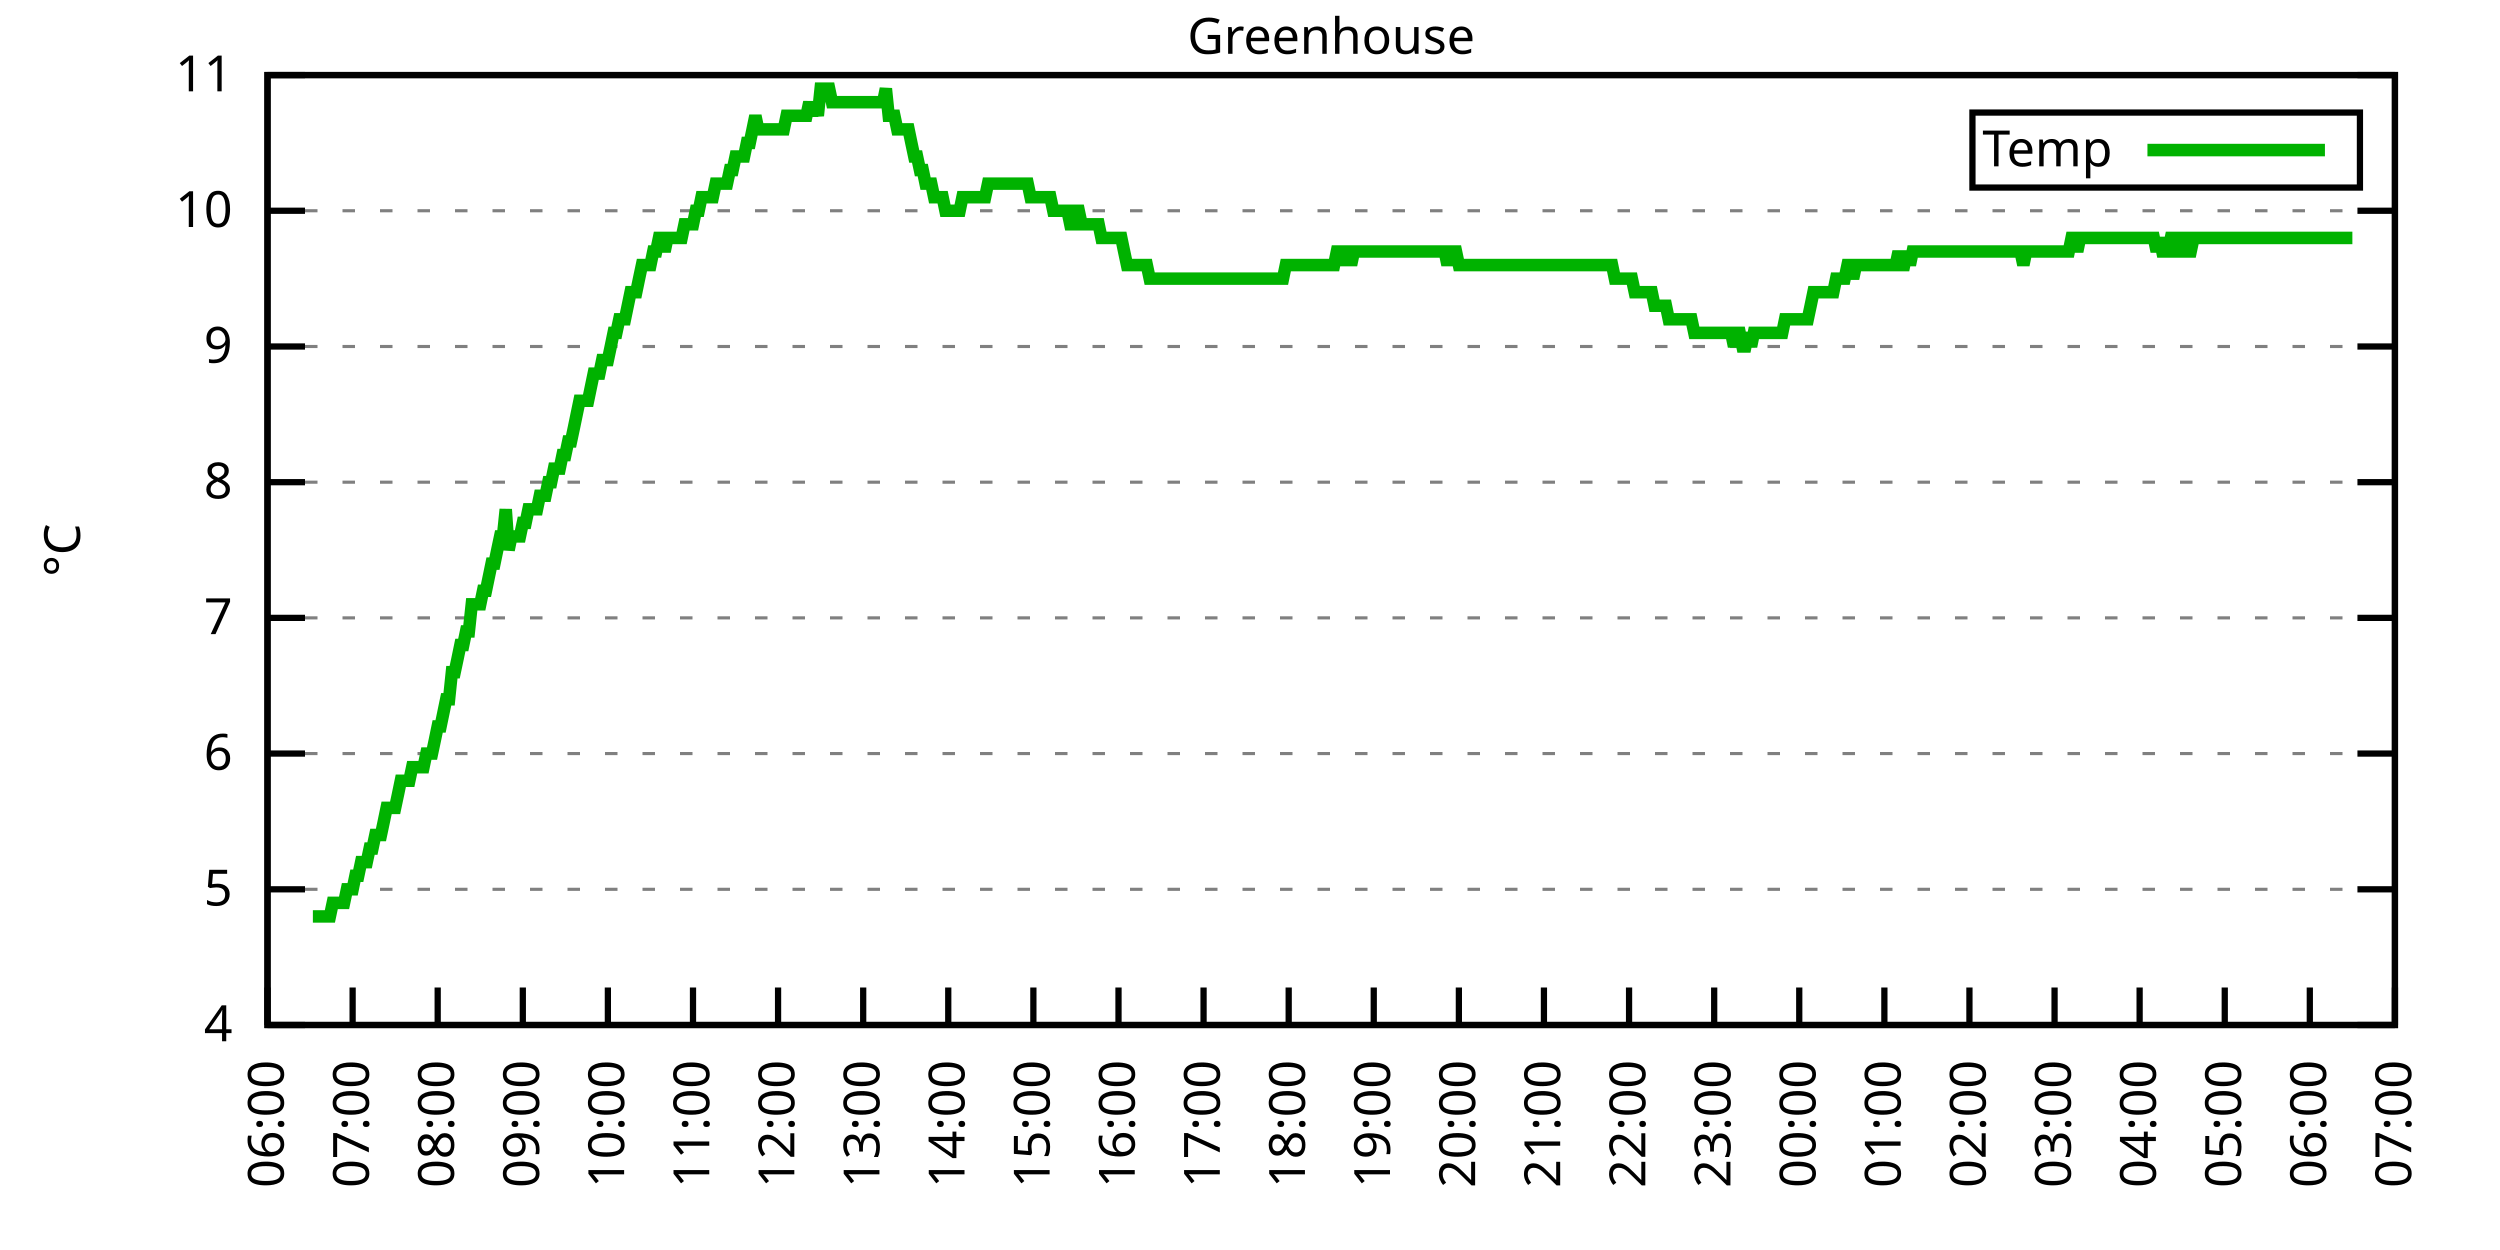
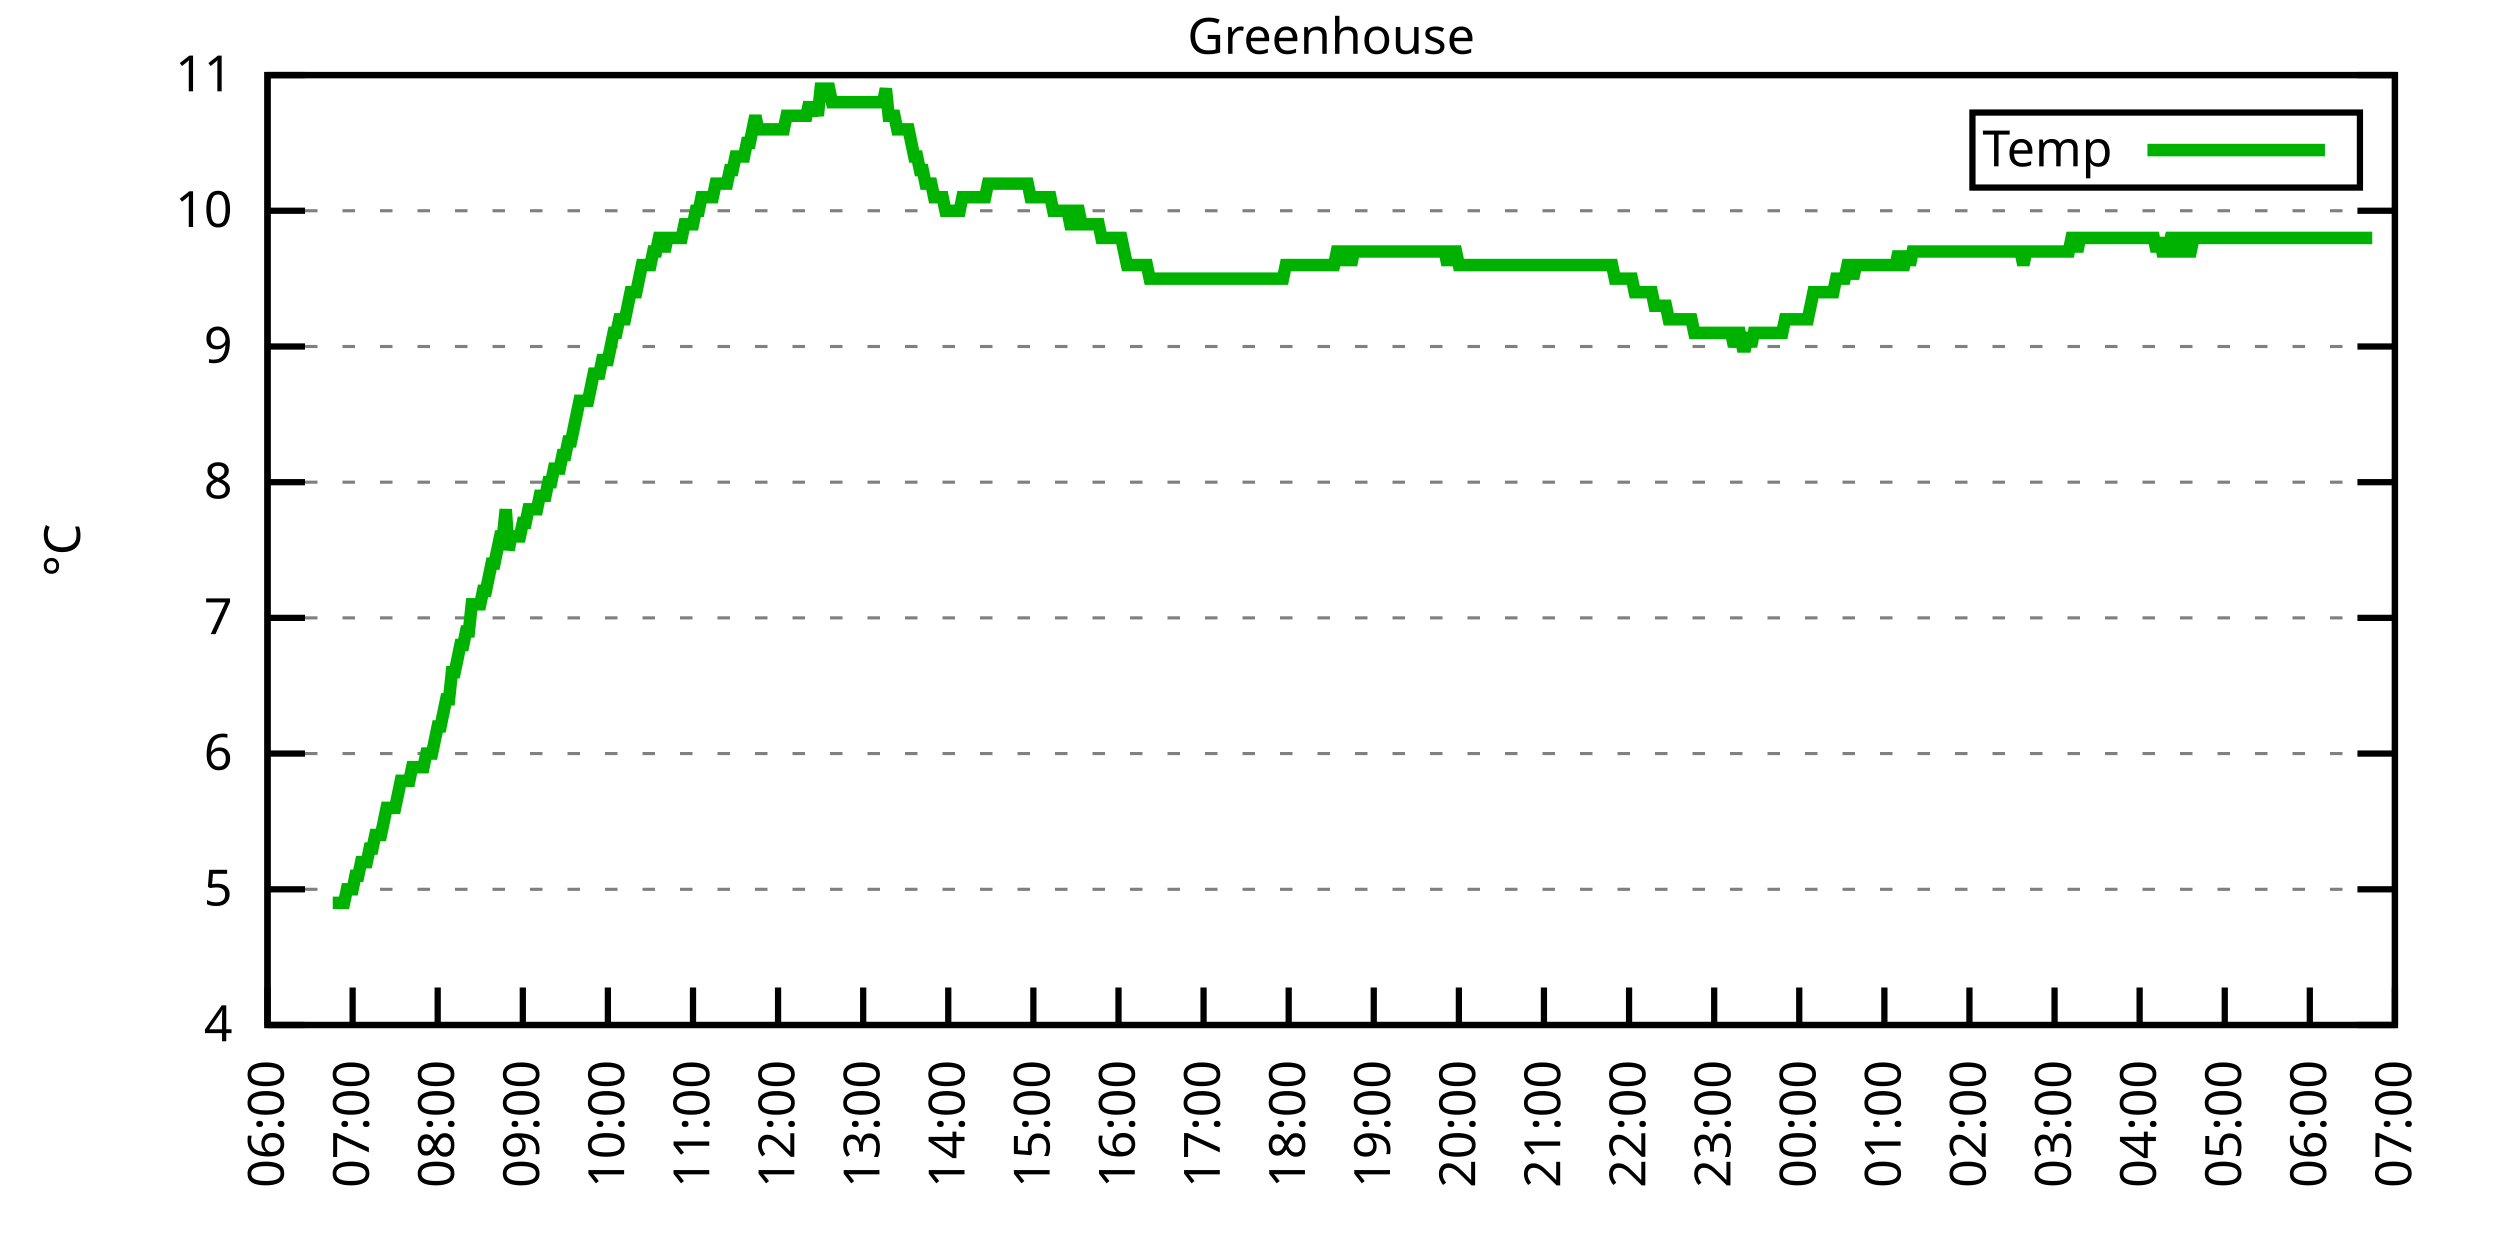
<svg xmlns="http://www.w3.org/2000/svg" xmlns:xlink="http://www.w3.org/1999/xlink" width="400" height="200" viewBox="0 0 400 200">
  <g id="gnuplot_canvas">
    <rect x="0" y="0" width="400" height="200" fill="none" />
    <defs>
      <circle id="gpDot" r="0.5" stroke-width="0.5" stroke="currentColor" />
      <path id="gpPt0" stroke-width="0.333" stroke="currentColor" d="M-1,0 h2 M0,-1 v2" />
      <path id="gpPt1" stroke-width="0.333" stroke="currentColor" d="M-1,-1 L1,1 M1,-1 L-1,1" />
      <path id="gpPt2" stroke-width="0.333" stroke="currentColor" d="M-1,0 L1,0 M0,-1 L0,1 M-1,-1 L1,1 M-1,1 L1,-1" />
      <rect id="gpPt3" stroke-width="0.333" stroke="currentColor" x="-1" y="-1" width="2" height="2" />
      <rect id="gpPt4" stroke-width="0.333" stroke="currentColor" fill="currentColor" x="-1" y="-1" width="2" height="2" />
      <circle id="gpPt5" stroke-width="0.333" stroke="currentColor" cx="0" cy="0" r="1" />
      <use xlink:href="#gpPt5" id="gpPt6" fill="currentColor" stroke="none" />
      <path id="gpPt7" stroke-width="0.333" stroke="currentColor" d="M0,-1.33 L-1.33,0.67 L1.33,0.67 z" />
      <use xlink:href="#gpPt7" id="gpPt8" fill="currentColor" stroke="none" />
      <use xlink:href="#gpPt7" id="gpPt9" stroke="currentColor" transform="rotate(180)" />
      <use xlink:href="#gpPt9" id="gpPt10" fill="currentColor" stroke="none" />
      <use xlink:href="#gpPt3" id="gpPt11" stroke="currentColor" transform="rotate(45)" />
      <use xlink:href="#gpPt11" id="gpPt12" fill="currentColor" stroke="none" />
      <path id="gpPt13" stroke-width="0.333" stroke="currentColor" d="M0,1.330 L1.265,0.411 L0.782,-1.067 L-0.782,-1.076 L-1.265,0.411 z" />
      <use xlink:href="#gpPt13" id="gpPt14" fill="currentColor" stroke="none" />
      <filter id="textbox" filterUnits="objectBoundingBox" x="0" y="0" height="1" width="1">
        <feFlood flood-color="white" flood-opacity="1" result="bgnd" />
        <feComposite in="SourceGraphic" in2="bgnd" operator="atop" />
      </filter>
      <filter id="greybox" filterUnits="objectBoundingBox" x="0" y="0" height="1" width="1">
        <feFlood flood-color="lightgrey" flood-opacity="1" result="grey" />
        <feComposite in="SourceGraphic" in2="grey" operator="atop" />
      </filter>
    </defs>
    <g fill="none" color="white" stroke="currentColor" stroke-width="1.00" stroke-linecap="butt" stroke-linejoin="miter">
</g>
    <g fill="none" color="black" stroke="currentColor" stroke-width="1.00" stroke-linecap="butt" stroke-linejoin="miter">
      <g stroke="none" shape-rendering="crispEdges">
        <polygon fill="rgb(255, 255, 255)" points="42.80,164.00 383.18,164.00 383.18,12.02 42.80,12.02 " />
      </g>
    </g>
    <g fill="none" color="black" stroke="currentColor" stroke-width="1.00" stroke-linecap="butt" stroke-linejoin="miter">
</g>
    <g fill="none" color="black" stroke="black" stroke-width="0.50" stroke-linecap="butt" stroke-linejoin="miter">
</g>
    <g fill="none" color="gray" stroke="currentColor" stroke-width="0.50" stroke-linecap="butt" stroke-linejoin="miter">
      <path stroke="gray" stroke-dasharray="2,4" class="gridline" d="M42.80,164.00 L383.19,164.00  " />
    </g>
    <g fill="none" color="gray" stroke="gray" stroke-width="1.00" stroke-linecap="butt" stroke-linejoin="miter">
</g>
    <g fill="none" color="black" stroke="currentColor" stroke-width="1.00" stroke-linecap="butt" stroke-linejoin="miter">
      <path stroke="black" d="M42.80,164.00 L48.80,164.00 M383.19,164.00 L377.19,164.00  " />
      <g transform="translate(37.20,166.60)" stroke="none" fill="black" font-family="Sans" font-size="8.00" text-anchor="end">
        <text>
          <tspan font-family="Sans"> 4</tspan>
        </text>
      </g>
    </g>
    <g fill="none" color="black" stroke="currentColor" stroke-width="1.00" stroke-linecap="butt" stroke-linejoin="miter">
</g>
    <g fill="none" color="black" stroke="black" stroke-width="0.50" stroke-linecap="butt" stroke-linejoin="miter">
</g>
    <g fill="none" color="gray" stroke="currentColor" stroke-width="0.50" stroke-linecap="butt" stroke-linejoin="miter">
      <path stroke="gray" stroke-dasharray="2,4" class="gridline" d="M42.80,142.29 L383.19,142.29  " />
    </g>
    <g fill="none" color="gray" stroke="gray" stroke-width="1.00" stroke-linecap="butt" stroke-linejoin="miter">
</g>
    <g fill="none" color="black" stroke="currentColor" stroke-width="1.00" stroke-linecap="butt" stroke-linejoin="miter">
      <path stroke="black" d="M42.80,142.29 L48.80,142.29 M383.19,142.29 L377.19,142.29  " />
      <g transform="translate(37.20,144.89)" stroke="none" fill="black" font-family="Sans" font-size="8.00" text-anchor="end">
        <text>
          <tspan font-family="Sans"> 5</tspan>
        </text>
      </g>
    </g>
    <g fill="none" color="black" stroke="currentColor" stroke-width="1.00" stroke-linecap="butt" stroke-linejoin="miter">
</g>
    <g fill="none" color="black" stroke="black" stroke-width="0.50" stroke-linecap="butt" stroke-linejoin="miter">
</g>
    <g fill="none" color="gray" stroke="currentColor" stroke-width="0.50" stroke-linecap="butt" stroke-linejoin="miter">
      <path stroke="gray" stroke-dasharray="2,4" class="gridline" d="M42.80,120.57 L383.19,120.57  " />
    </g>
    <g fill="none" color="gray" stroke="gray" stroke-width="1.00" stroke-linecap="butt" stroke-linejoin="miter">
</g>
    <g fill="none" color="black" stroke="currentColor" stroke-width="1.00" stroke-linecap="butt" stroke-linejoin="miter">
      <path stroke="black" d="M42.80,120.57 L48.80,120.57 M383.19,120.57 L377.19,120.57  " />
      <g transform="translate(37.20,123.17)" stroke="none" fill="black" font-family="Sans" font-size="8.00" text-anchor="end">
        <text>
          <tspan font-family="Sans"> 6</tspan>
        </text>
      </g>
    </g>
    <g fill="none" color="black" stroke="currentColor" stroke-width="1.00" stroke-linecap="butt" stroke-linejoin="miter">
</g>
    <g fill="none" color="black" stroke="black" stroke-width="0.50" stroke-linecap="butt" stroke-linejoin="miter">
</g>
    <g fill="none" color="gray" stroke="currentColor" stroke-width="0.50" stroke-linecap="butt" stroke-linejoin="miter">
      <path stroke="gray" stroke-dasharray="2,4" class="gridline" d="M42.80,98.86 L383.19,98.86  " />
    </g>
    <g fill="none" color="gray" stroke="gray" stroke-width="1.00" stroke-linecap="butt" stroke-linejoin="miter">
</g>
    <g fill="none" color="black" stroke="currentColor" stroke-width="1.00" stroke-linecap="butt" stroke-linejoin="miter">
      <path stroke="black" d="M42.80,98.86 L48.80,98.86 M383.19,98.86 L377.19,98.86  " />
      <g transform="translate(37.20,101.46)" stroke="none" fill="black" font-family="Sans" font-size="8.00" text-anchor="end">
        <text>
          <tspan font-family="Sans"> 7</tspan>
        </text>
      </g>
    </g>
    <g fill="none" color="black" stroke="currentColor" stroke-width="1.00" stroke-linecap="butt" stroke-linejoin="miter">
</g>
    <g fill="none" color="black" stroke="black" stroke-width="0.50" stroke-linecap="butt" stroke-linejoin="miter">
</g>
    <g fill="none" color="gray" stroke="currentColor" stroke-width="0.50" stroke-linecap="butt" stroke-linejoin="miter">
      <path stroke="gray" stroke-dasharray="2,4" class="gridline" d="M42.80,77.15 L383.19,77.15  " />
    </g>
    <g fill="none" color="gray" stroke="gray" stroke-width="1.00" stroke-linecap="butt" stroke-linejoin="miter">
</g>
    <g fill="none" color="black" stroke="currentColor" stroke-width="1.00" stroke-linecap="butt" stroke-linejoin="miter">
      <path stroke="black" d="M42.80,77.15 L48.80,77.15 M383.19,77.15 L377.19,77.15  " />
      <g transform="translate(37.20,79.75)" stroke="none" fill="black" font-family="Sans" font-size="8.00" text-anchor="end">
        <text>
          <tspan font-family="Sans"> 8</tspan>
        </text>
      </g>
    </g>
    <g fill="none" color="black" stroke="currentColor" stroke-width="1.00" stroke-linecap="butt" stroke-linejoin="miter">
</g>
    <g fill="none" color="black" stroke="black" stroke-width="0.50" stroke-linecap="butt" stroke-linejoin="miter">
</g>
    <g fill="none" color="gray" stroke="currentColor" stroke-width="0.50" stroke-linecap="butt" stroke-linejoin="miter">
      <path stroke="gray" stroke-dasharray="2,4" class="gridline" d="M42.80,55.44 L383.19,55.44  " />
    </g>
    <g fill="none" color="gray" stroke="gray" stroke-width="1.00" stroke-linecap="butt" stroke-linejoin="miter">
</g>
    <g fill="none" color="black" stroke="currentColor" stroke-width="1.00" stroke-linecap="butt" stroke-linejoin="miter">
      <path stroke="black" d="M42.80,55.44 L48.80,55.44 M383.19,55.44 L377.19,55.44  " />
      <g transform="translate(37.20,58.04)" stroke="none" fill="black" font-family="Sans" font-size="8.00" text-anchor="end">
        <text>
          <tspan font-family="Sans"> 9</tspan>
        </text>
      </g>
    </g>
    <g fill="none" color="black" stroke="currentColor" stroke-width="1.00" stroke-linecap="butt" stroke-linejoin="miter">
</g>
    <g fill="none" color="black" stroke="black" stroke-width="0.50" stroke-linecap="butt" stroke-linejoin="miter">
</g>
    <g fill="none" color="gray" stroke="currentColor" stroke-width="0.50" stroke-linecap="butt" stroke-linejoin="miter">
      <path stroke="gray" stroke-dasharray="2,4" class="gridline" d="M42.80,33.72 L383.19,33.72  " />
    </g>
    <g fill="none" color="gray" stroke="gray" stroke-width="1.00" stroke-linecap="butt" stroke-linejoin="miter">
</g>
    <g fill="none" color="black" stroke="currentColor" stroke-width="1.00" stroke-linecap="butt" stroke-linejoin="miter">
      <path stroke="black" d="M42.80,33.72 L48.80,33.72 M383.19,33.72 L377.19,33.72  " />
      <g transform="translate(37.20,36.32)" stroke="none" fill="black" font-family="Sans" font-size="8.00" text-anchor="end">
        <text>
          <tspan font-family="Sans"> 10</tspan>
        </text>
      </g>
    </g>
    <g fill="none" color="black" stroke="currentColor" stroke-width="1.00" stroke-linecap="butt" stroke-linejoin="miter">
</g>
    <g fill="none" color="black" stroke="black" stroke-width="0.50" stroke-linecap="butt" stroke-linejoin="miter">
</g>
    <g fill="none" color="gray" stroke="currentColor" stroke-width="0.50" stroke-linecap="butt" stroke-linejoin="miter">
      <path stroke="gray" stroke-dasharray="2,4" class="gridline" d="M42.80,12.01 L383.19,12.01  " />
    </g>
    <g fill="none" color="gray" stroke="gray" stroke-width="1.00" stroke-linecap="butt" stroke-linejoin="miter">
</g>
    <g fill="none" color="black" stroke="currentColor" stroke-width="1.00" stroke-linecap="butt" stroke-linejoin="miter">
      <path stroke="black" d="M42.80,12.01 L48.80,12.01 M383.19,12.01 L377.19,12.01  " />
      <g transform="translate(37.20,14.61)" stroke="none" fill="black" font-family="Sans" font-size="8.00" text-anchor="end">
        <text>
          <tspan font-family="Sans"> 11</tspan>
        </text>
      </g>
    </g>
    <g fill="none" color="black" stroke="currentColor" stroke-width="1.00" stroke-linecap="butt" stroke-linejoin="miter">
      <path stroke="black" d="M42.80,164.00 L42.80,158.00  " />
      <g transform="translate(45.40,169.60) rotate(270.00)" stroke="none" fill="black" font-family="Sans" font-size="8.00" text-anchor="end">
        <text>
          <tspan font-family="Sans">06:00</tspan>
        </text>
      </g>
    </g>
    <g fill="none" color="black" stroke="currentColor" stroke-width="1.00" stroke-linecap="butt" stroke-linejoin="miter">
      <path stroke="black" d="M56.42,164.00 L56.42,158.00  " />
      <g transform="translate(59.02,169.60) rotate(270.00)" stroke="none" fill="black" font-family="Sans" font-size="8.00" text-anchor="end">
        <text>
          <tspan font-family="Sans">07:00</tspan>
        </text>
      </g>
    </g>
    <g fill="none" color="black" stroke="currentColor" stroke-width="1.00" stroke-linecap="butt" stroke-linejoin="miter">
      <path stroke="black" d="M70.03,164.00 L70.03,158.00  " />
      <g transform="translate(72.63,169.60) rotate(270.00)" stroke="none" fill="black" font-family="Sans" font-size="8.00" text-anchor="end">
        <text>
          <tspan font-family="Sans">08:00</tspan>
        </text>
      </g>
    </g>
    <g fill="none" color="black" stroke="currentColor" stroke-width="1.00" stroke-linecap="butt" stroke-linejoin="miter">
      <path stroke="black" d="M83.65,164.00 L83.65,158.00  " />
      <g transform="translate(86.25,169.60) rotate(270.00)" stroke="none" fill="black" font-family="Sans" font-size="8.00" text-anchor="end">
        <text>
          <tspan font-family="Sans">09:00</tspan>
        </text>
      </g>
    </g>
    <g fill="none" color="black" stroke="currentColor" stroke-width="1.00" stroke-linecap="butt" stroke-linejoin="miter">
      <path stroke="black" d="M97.26,164.00 L97.26,158.00  " />
      <g transform="translate(99.86,169.60) rotate(270.00)" stroke="none" fill="black" font-family="Sans" font-size="8.00" text-anchor="end">
        <text>
          <tspan font-family="Sans">10:00</tspan>
        </text>
      </g>
    </g>
    <g fill="none" color="black" stroke="currentColor" stroke-width="1.00" stroke-linecap="butt" stroke-linejoin="miter">
      <path stroke="black" d="M110.88,164.00 L110.88,158.00  " />
      <g transform="translate(113.48,169.60) rotate(270.00)" stroke="none" fill="black" font-family="Sans" font-size="8.00" text-anchor="end">
        <text>
          <tspan font-family="Sans">11:00</tspan>
        </text>
      </g>
    </g>
    <g fill="none" color="black" stroke="currentColor" stroke-width="1.00" stroke-linecap="butt" stroke-linejoin="miter">
      <path stroke="black" d="M124.49,164.00 L124.49,158.00  " />
      <g transform="translate(127.09,169.60) rotate(270.00)" stroke="none" fill="black" font-family="Sans" font-size="8.00" text-anchor="end">
        <text>
          <tspan font-family="Sans">12:00</tspan>
        </text>
      </g>
    </g>
    <g fill="none" color="black" stroke="currentColor" stroke-width="1.00" stroke-linecap="butt" stroke-linejoin="miter">
      <path stroke="black" d="M138.11,164.00 L138.11,158.00  " />
      <g transform="translate(140.71,169.60) rotate(270.00)" stroke="none" fill="black" font-family="Sans" font-size="8.00" text-anchor="end">
        <text>
          <tspan font-family="Sans">13:00</tspan>
        </text>
      </g>
    </g>
    <g fill="none" color="black" stroke="currentColor" stroke-width="1.00" stroke-linecap="butt" stroke-linejoin="miter">
      <path stroke="black" d="M151.72,164.00 L151.72,158.00  " />
      <g transform="translate(154.32,169.60) rotate(270.00)" stroke="none" fill="black" font-family="Sans" font-size="8.00" text-anchor="end">
        <text>
          <tspan font-family="Sans">14:00</tspan>
        </text>
      </g>
    </g>
    <g fill="none" color="black" stroke="currentColor" stroke-width="1.00" stroke-linecap="butt" stroke-linejoin="miter">
      <path stroke="black" d="M165.34,164.00 L165.34,158.00  " />
      <g transform="translate(167.94,169.60) rotate(270.00)" stroke="none" fill="black" font-family="Sans" font-size="8.00" text-anchor="end">
        <text>
          <tspan font-family="Sans">15:00</tspan>
        </text>
      </g>
    </g>
    <g fill="none" color="black" stroke="currentColor" stroke-width="1.00" stroke-linecap="butt" stroke-linejoin="miter">
      <path stroke="black" d="M178.96,164.00 L178.96,158.00  " />
      <g transform="translate(181.56,169.60) rotate(270.00)" stroke="none" fill="black" font-family="Sans" font-size="8.00" text-anchor="end">
        <text>
          <tspan font-family="Sans">16:00</tspan>
        </text>
      </g>
    </g>
    <g fill="none" color="black" stroke="currentColor" stroke-width="1.00" stroke-linecap="butt" stroke-linejoin="miter">
      <path stroke="black" d="M192.57,164.00 L192.57,158.00  " />
      <g transform="translate(195.17,169.60) rotate(270.00)" stroke="none" fill="black" font-family="Sans" font-size="8.00" text-anchor="end">
        <text>
          <tspan font-family="Sans">17:00</tspan>
        </text>
      </g>
    </g>
    <g fill="none" color="black" stroke="currentColor" stroke-width="1.00" stroke-linecap="butt" stroke-linejoin="miter">
      <path stroke="black" d="M206.19,164.00 L206.19,158.00  " />
      <g transform="translate(208.79,169.60) rotate(270.00)" stroke="none" fill="black" font-family="Sans" font-size="8.00" text-anchor="end">
        <text>
          <tspan font-family="Sans">18:00</tspan>
        </text>
      </g>
    </g>
    <g fill="none" color="black" stroke="currentColor" stroke-width="1.00" stroke-linecap="butt" stroke-linejoin="miter">
      <path stroke="black" d="M219.80,164.00 L219.80,158.00  " />
      <g transform="translate(222.40,169.60) rotate(270.00)" stroke="none" fill="black" font-family="Sans" font-size="8.00" text-anchor="end">
        <text>
          <tspan font-family="Sans">19:00</tspan>
        </text>
      </g>
    </g>
    <g fill="none" color="black" stroke="currentColor" stroke-width="1.00" stroke-linecap="butt" stroke-linejoin="miter">
      <path stroke="black" d="M233.42,164.00 L233.42,158.00  " />
      <g transform="translate(236.02,169.60) rotate(270.00)" stroke="none" fill="black" font-family="Sans" font-size="8.00" text-anchor="end">
        <text>
          <tspan font-family="Sans">20:00</tspan>
        </text>
      </g>
    </g>
    <g fill="none" color="black" stroke="currentColor" stroke-width="1.00" stroke-linecap="butt" stroke-linejoin="miter">
      <path stroke="black" d="M247.03,164.00 L247.03,158.00  " />
      <g transform="translate(249.63,169.60) rotate(270.00)" stroke="none" fill="black" font-family="Sans" font-size="8.00" text-anchor="end">
        <text>
          <tspan font-family="Sans">21:00</tspan>
        </text>
      </g>
    </g>
    <g fill="none" color="black" stroke="currentColor" stroke-width="1.00" stroke-linecap="butt" stroke-linejoin="miter">
      <path stroke="black" d="M260.65,164.00 L260.65,158.00  " />
      <g transform="translate(263.25,169.60) rotate(270.00)" stroke="none" fill="black" font-family="Sans" font-size="8.00" text-anchor="end">
        <text>
          <tspan font-family="Sans">22:00</tspan>
        </text>
      </g>
    </g>
    <g fill="none" color="black" stroke="currentColor" stroke-width="1.00" stroke-linecap="butt" stroke-linejoin="miter">
      <path stroke="black" d="M274.27,164.00 L274.27,158.00  " />
      <g transform="translate(276.87,169.60) rotate(270.00)" stroke="none" fill="black" font-family="Sans" font-size="8.00" text-anchor="end">
        <text>
          <tspan font-family="Sans">23:00</tspan>
        </text>
      </g>
    </g>
    <g fill="none" color="black" stroke="currentColor" stroke-width="1.00" stroke-linecap="butt" stroke-linejoin="miter">
      <path stroke="black" d="M287.88,164.00 L287.88,158.00  " />
      <g transform="translate(290.48,169.60) rotate(270.00)" stroke="none" fill="black" font-family="Sans" font-size="8.00" text-anchor="end">
        <text>
          <tspan font-family="Sans">00:00</tspan>
        </text>
      </g>
    </g>
    <g fill="none" color="black" stroke="currentColor" stroke-width="1.00" stroke-linecap="butt" stroke-linejoin="miter">
      <path stroke="black" d="M301.50,164.00 L301.50,158.00  " />
      <g transform="translate(304.10,169.60) rotate(270.00)" stroke="none" fill="black" font-family="Sans" font-size="8.00" text-anchor="end">
        <text>
          <tspan font-family="Sans">01:00</tspan>
        </text>
      </g>
    </g>
    <g fill="none" color="black" stroke="currentColor" stroke-width="1.00" stroke-linecap="butt" stroke-linejoin="miter">
      <path stroke="black" d="M315.11,164.00 L315.11,158.00  " />
      <g transform="translate(317.71,169.60) rotate(270.00)" stroke="none" fill="black" font-family="Sans" font-size="8.00" text-anchor="end">
        <text>
          <tspan font-family="Sans">02:00</tspan>
        </text>
      </g>
    </g>
    <g fill="none" color="black" stroke="currentColor" stroke-width="1.00" stroke-linecap="butt" stroke-linejoin="miter">
      <path stroke="black" d="M328.73,164.00 L328.73,158.00  " />
      <g transform="translate(331.33,169.60) rotate(270.00)" stroke="none" fill="black" font-family="Sans" font-size="8.00" text-anchor="end">
        <text>
          <tspan font-family="Sans">03:00</tspan>
        </text>
      </g>
    </g>
    <g fill="none" color="black" stroke="currentColor" stroke-width="1.00" stroke-linecap="butt" stroke-linejoin="miter">
      <path stroke="black" d="M342.34,164.00 L342.34,158.00  " />
      <g transform="translate(344.94,169.60) rotate(270.00)" stroke="none" fill="black" font-family="Sans" font-size="8.00" text-anchor="end">
        <text>
          <tspan font-family="Sans">04:00</tspan>
        </text>
      </g>
    </g>
    <g fill="none" color="black" stroke="currentColor" stroke-width="1.00" stroke-linecap="butt" stroke-linejoin="miter">
      <path stroke="black" d="M355.96,164.00 L355.96,158.00  " />
      <g transform="translate(358.56,169.60) rotate(270.00)" stroke="none" fill="black" font-family="Sans" font-size="8.00" text-anchor="end">
        <text>
          <tspan font-family="Sans">05:00</tspan>
        </text>
      </g>
    </g>
    <g fill="none" color="black" stroke="currentColor" stroke-width="1.00" stroke-linecap="butt" stroke-linejoin="miter">
      <path stroke="black" d="M369.57,164.00 L369.57,158.00  " />
      <g transform="translate(372.17,169.60) rotate(270.00)" stroke="none" fill="black" font-family="Sans" font-size="8.00" text-anchor="end">
        <text>
          <tspan font-family="Sans">06:00</tspan>
        </text>
      </g>
    </g>
    <g fill="none" color="black" stroke="currentColor" stroke-width="1.00" stroke-linecap="butt" stroke-linejoin="miter">
      <path stroke="black" d="M383.19,164.00 L383.19,158.00  " />
      <g transform="translate(385.79,169.60) rotate(270.00)" stroke="none" fill="black" font-family="Sans" font-size="8.00" text-anchor="end">
        <text>
          <tspan font-family="Sans">07:00</tspan>
        </text>
      </g>
    </g>
    <g fill="none" color="black" stroke="currentColor" stroke-width="1.00" stroke-linecap="butt" stroke-linejoin="miter">
</g>
    <g fill="none" color="black" stroke="currentColor" stroke-width="1.00" stroke-linecap="butt" stroke-linejoin="miter">
      <path stroke="black" d="M42.80,12.01 L42.80,164.00 L383.19,164.00 L383.19,12.01 L42.80,12.01 Z  " />
    </g>
    <g fill="none" color="black" stroke="currentColor" stroke-width="1.00" stroke-linecap="butt" stroke-linejoin="miter">
</g>
    <g fill="none" color="black" stroke="currentColor" stroke-width="1.00" stroke-linecap="butt" stroke-linejoin="miter">
      <path stroke="black" d="M315.59,30.01 L315.59,18.01 L377.59,18.01 L377.59,30.01 L315.59,30.01 Z  " />
    </g>
    <g id="Greenhouse_plot_1">
      <g fill="none" color="white" stroke="black" stroke-width="2.00" stroke-linecap="butt" stroke-linejoin="miter">
</g>
      <g fill="none" color="black" stroke="currentColor" stroke-width="2.00" stroke-linecap="butt" stroke-linejoin="miter">
        <g transform="translate(337.99,26.61)" stroke="none" fill="black" font-family="Sans" font-size="8.00" text-anchor="end">
          <text>
            <tspan font-family="Sans">Temp</tspan>
          </text>
        </g>
      </g>
      <g fill="none" color="black" stroke="currentColor" stroke-width="2.00" stroke-linecap="butt" stroke-linejoin="miter">
-         <path stroke="rgb(  0, 178,   0)" d="M343.59,24.01 L371.99,24.01 M50.06,146.63 L50.52,146.63 L50.97,146.63 L51.42,146.63 L51.88,146.63 L52.33,146.63   L52.78,146.63 L53.24,144.46 L53.69,144.46 L54.15,144.46 L54.60,144.46 L55.05,144.46 L55.51,142.29 L55.96,142.29   L56.42,142.29 L56.87,140.12 L57.32,140.12 L57.78,137.94 L58.23,137.94 L58.68,137.94 L59.14,135.77 L59.59,135.77   L60.05,133.60 L60.50,133.60 L60.95,133.60 L61.41,131.43 L61.86,129.26 L62.32,129.26 L62.77,129.26 L63.22,129.26   L63.68,127.09 L64.13,124.92 L64.58,124.92 L65.04,124.92 L65.49,124.92 L65.95,122.75 L66.40,122.75 L66.85,122.75   L67.31,122.75 L67.76,122.75 L68.22,120.57 L68.67,120.57 L69.12,120.57 L69.58,118.40 L70.03,116.23 L70.49,116.23   L70.94,114.06 L71.39,111.89 L71.85,111.89 L72.30,107.55 L72.75,107.55 L73.21,105.38 L73.66,103.20 L74.12,103.20   L74.57,101.03 L75.02,101.03 L75.48,96.69 L75.93,96.69 L76.39,96.69 L76.84,96.69 L77.29,94.52 L77.75,94.52   L78.20,92.35 L78.65,90.18 L79.11,90.18 L79.56,88.00 L80.02,85.83 L80.47,85.83 L80.92,81.49 L81.38,88.00   L81.83,85.83 L82.29,85.83 L82.74,85.83 L83.19,85.83 L83.65,83.66 L84.10,83.66 L84.55,81.49 L85.01,81.49   L85.46,81.49 L85.92,81.49 L86.37,79.32 L86.82,79.32 L87.28,79.32 L87.73,77.15 L88.19,77.15 L88.64,74.98   L89.09,74.98 L89.55,74.98 L90.00,72.81 L90.45,72.81 L90.91,70.63 L91.36,70.63 L91.82,68.46 L92.27,66.29   L92.72,64.12 L93.18,64.12 L93.63,64.12 L94.09,64.12 L94.54,61.95 L94.99,59.78 L95.45,59.78 L95.90,59.78   L96.35,57.61 L96.81,57.61 L97.26,57.61 L97.72,55.44 L98.17,53.26 L98.62,53.26 L99.08,51.09 L99.53,51.09   L99.99,51.09 L100.44,48.92 L100.89,46.75 L101.35,46.75 L101.80,46.75 L102.25,44.58 L102.71,42.41 L103.16,42.41   L103.62,42.41 L104.07,42.41 L104.52,40.24 L104.98,40.24 L105.43,38.07 L105.89,38.07 L106.34,40.24 L106.79,38.07   L107.25,38.07 L107.70,38.07 L108.15,38.07 L108.61,38.07 L109.06,38.07 L109.52,35.89 L109.97,35.89 L110.42,35.89   L110.88,35.89 L111.33,33.72 L111.79,33.72 L112.24,31.55 L112.69,31.55 L113.15,31.55 L113.60,31.55 L114.05,31.55   L114.51,29.38 L114.96,29.38 L115.42,29.38 L115.87,29.38 L116.32,29.38 L116.78,27.21 L117.23,27.21 L117.69,25.04   L118.14,25.04 L118.59,25.04 L119.05,25.04 L119.50,22.87 L119.96,22.87 L120.41,20.70 L120.86,18.52 L121.32,20.70   L121.77,20.70 L122.22,20.70 L122.68,20.70 L123.13,20.70 L123.59,20.70 L124.04,20.70 L124.49,20.70 L124.95,20.70   L125.40,20.70 L125.86,18.52 L126.31,18.52 L126.76,18.52 L127.22,18.52 L127.67,18.52 L128.12,18.52 L128.58,18.52   L129.03,18.52 L129.49,16.35 L129.94,18.52 L130.39,16.35 L130.85,18.52 L131.30,14.18 L131.76,14.18 L132.21,14.18   L132.66,14.18 L133.12,16.35 L133.57,16.35 L134.02,16.35 L134.48,16.35 L134.93,16.35 L135.39,16.35 L135.84,16.35   L136.29,16.35 L136.75,16.35 L137.20,16.35 L137.66,16.35 L138.11,16.35 L138.56,16.35 L139.02,16.35 L139.47,16.35   L139.92,16.35 L140.38,16.35 L140.83,16.35 L141.29,16.35 L141.74,14.18 L142.19,18.52 L142.65,18.52 L143.10,18.52   L143.56,20.70 L144.01,20.70 L144.46,20.70 L144.92,20.70 L145.37,20.70 L145.82,22.87 L146.28,25.04 L146.73,25.04   L147.19,27.21 L147.64,27.21 L148.09,29.38 L148.55,29.38 L149.00,29.38 L149.46,31.55 L149.91,31.55 L150.36,31.55   L150.82,31.55 L151.27,33.72 L151.72,33.72 L152.18,33.72 L152.63,33.72 L153.09,33.72 L153.54,33.72 L153.99,31.55   L154.45,31.55 L154.90,31.55 L155.36,31.55 L155.81,31.55 L156.26,31.55 L156.72,31.55 L157.17,31.55 L157.62,31.55   L158.08,29.38 L158.53,29.38 L158.99,29.38 L159.44,29.38 L159.89,29.38 L160.35,29.38 L160.80,29.38 L161.26,29.38   L161.71,29.38 L162.16,29.38 L162.62,29.38 L163.07,29.38 L163.52,29.38 L163.98,29.38 L164.43,29.38 L164.89,31.55   L165.34,31.55 L165.79,31.55 L166.25,31.55 L166.70,31.55 L167.16,31.55 L167.61,31.55 L168.06,31.55 L168.52,33.72   L168.97,33.72 L169.43,33.72 L169.88,33.72 L170.33,33.72 L170.79,33.72 L171.24,35.89 L171.69,35.89 L172.15,33.72   L172.60,33.72 L173.06,35.89 L173.51,35.89 L173.96,35.89 L174.42,35.89 L174.87,35.89 L175.33,35.89 L175.78,35.89   L176.23,38.07 L176.69,38.07 L177.14,38.07 L177.59,38.07 L178.05,38.07 L178.50,38.07 L178.96,38.07 L179.41,38.07   L179.86,40.24 L180.32,42.41 L180.77,42.41 L181.23,42.41 L181.68,42.41 L182.13,42.41 L182.59,42.41 L183.04,42.41   L183.49,42.41 L183.95,44.58 L184.40,44.58 L184.86,44.58 L185.31,44.58 L185.76,44.58 L186.22,44.58 L186.67,44.58   L187.13,44.58 L187.58,44.58 L188.03,44.58 L188.49,44.58 L188.94,44.58 L189.39,44.58 L189.85,44.58 L190.30,44.58   L190.76,44.58 L191.21,44.58 L191.66,44.58 L192.12,44.58 L192.57,44.58 L193.03,44.58 L193.48,44.58 L193.93,44.58   L194.39,44.58 L194.84,44.58 L195.29,44.58 L195.75,44.58 L196.20,44.58 L196.66,44.58 L197.11,44.58 L197.56,44.58   L198.02,44.58 L198.47,44.58 L198.93,44.58 L199.38,44.58 L199.83,44.58 L200.29,44.58 L200.74,44.58 L201.19,44.58   L201.65,44.58 L202.10,44.58 L202.56,44.58 L203.01,44.58 L203.46,44.58 L203.92,44.58 L204.37,44.58 L204.83,44.58   L205.28,44.58 L205.73,42.41 L206.19,42.41 L206.64,42.41 L207.09,42.41 L207.55,42.41 L208.00,42.41 L208.46,42.41   L208.91,42.41 L209.36,42.41 L209.82,42.41 L210.27,42.41 L210.73,42.41 L211.18,42.41 L211.63,42.41 L212.09,42.41   L212.54,42.41 L213.00,42.41 L213.45,42.41 L213.90,40.24 L214.36,40.24 L214.81,42.41 L215.26,40.24 L215.72,40.24   L216.17,42.41 L216.63,40.24 L217.08,40.24 L217.53,40.24 L217.99,40.24 L218.44,40.24 L218.90,40.24 L219.35,40.24   L219.80,40.24 L220.26,40.24 L220.71,40.24 L221.16,40.24 L221.62,40.24 L222.07,40.24 L222.53,40.24 L222.98,40.24   L223.43,40.24 L223.89,40.24 L224.34,40.24 L224.80,40.24 L225.25,40.24 L225.70,40.24 L226.16,40.24 L226.61,40.24   L227.06,40.24 L227.52,40.24 L227.97,40.24 L228.43,40.24 L228.88,40.24 L229.33,40.24 L229.79,40.24 L230.24,40.24   L230.70,40.24 L231.15,40.24 L231.60,42.41 L232.06,40.24 L232.51,40.24 L232.96,40.24 L233.42,42.41 L233.87,42.41   L234.33,42.41 L234.78,42.41 L235.23,42.41 L235.69,42.41 L236.14,42.41 L236.60,42.41 L237.05,42.41 L237.50,42.41   L237.96,42.41 L238.41,42.41 L238.86,42.41 L239.32,42.41 L239.77,42.41 L240.23,42.41 L240.68,42.41 L241.13,42.41   L241.59,42.41 L242.04,42.41 L242.50,42.41 L242.95,42.41 L243.40,42.41 L243.86,42.41 L244.31,42.41 L244.76,42.41   L245.22,42.41 L245.67,42.41 L246.13,42.41 L246.58,42.41 L247.03,42.41 L247.49,42.41 L247.94,42.41 L248.40,42.41   L248.85,42.41 L249.30,42.41 L249.76,42.41 L250.21,42.41 L250.66,42.41 L251.12,42.41 L251.57,42.41 L252.03,42.41   L252.48,42.41 L252.93,42.41 L253.39,42.41 L253.84,42.41 L254.30,42.41 L254.75,42.41 L255.20,42.41 L255.66,42.41   L256.11,42.41 L256.56,42.41 L257.02,42.41 L257.47,42.41 L257.93,42.41 L258.38,44.58 L258.83,44.58 L259.29,44.58   L259.74,44.58 L260.20,44.58 L260.65,44.58 L261.10,44.58 L261.56,46.75 L262.01,46.75 L262.47,46.75 L262.92,46.75   L263.37,46.75 L263.83,46.75 L264.28,46.75 L264.73,48.92 L265.19,48.92 L265.64,48.92 L266.10,48.92 L266.55,48.92   L267.00,51.09 L267.46,51.09 L267.91,51.09 L268.37,51.09 L268.82,51.09 L269.27,51.09 L269.73,51.09 L270.18,51.09   L270.63,51.09 L271.09,53.26 L271.54,53.26 L272.00,53.26 L272.45,53.26 L272.90,53.26 L273.36,53.26 L273.81,53.26   L274.27,53.26 L274.72,53.26 L275.17,53.26 L275.63,53.26 L276.08,53.26 L276.53,53.26 L276.99,53.26 L277.44,55.44   L277.90,53.26 L278.35,53.26 L278.80,55.44 L279.26,55.44 L279.71,53.26 L280.17,55.44 L280.62,53.26 L281.07,53.26   L281.53,53.26 L281.98,53.26 L282.43,53.26 L282.89,53.26 L283.34,53.26 L283.80,53.26 L284.25,53.26 L284.70,53.26   L285.16,53.26 L285.61,51.09 L286.07,51.09 L286.52,51.09 L286.97,51.09 L287.43,51.09 L287.88,51.09 L288.33,51.09   L288.79,51.09 L289.24,51.09 L289.70,48.92 L290.15,46.75 L290.60,46.75 L291.06,46.75 L291.51,46.75 L291.97,46.75   L292.42,46.75 L292.87,46.75 L293.33,46.75 L293.78,44.58 L294.23,44.58 L294.69,44.58 L295.14,44.58 L295.60,42.41   L296.05,42.41 L296.50,44.58 L296.96,42.41 L297.41,42.41 L297.87,42.41 L298.32,42.41 L298.77,42.41 L299.23,42.41   L299.68,42.41 L300.13,42.41 L300.59,42.41 L301.04,42.41 L301.50,42.41 L301.95,42.41 L302.40,42.41 L302.86,42.41   L303.31,42.41 L303.77,40.24 L304.22,42.41 L304.67,42.41 L305.13,40.24 L305.58,42.41 L306.03,40.24 L306.49,40.24   L306.94,40.24 L307.40,40.24 L307.85,40.24 L308.30,40.24 L308.76,40.24 L309.21,40.24 L309.67,40.24 L310.12,40.24   L310.57,40.24 L311.03,40.24 L311.48,40.24 L311.94,40.24 L312.39,40.24 L312.84,40.24 L313.30,40.24 L313.75,40.24   L314.20,40.24 L314.66,40.24 L315.11,40.24 L315.57,40.24 L316.02,40.24 L316.47,40.24 L316.93,40.24 L317.38,40.24   L317.84,40.24 L318.29,40.24 L318.74,40.24 L319.20,40.24 L319.65,40.24 L320.10,40.24 L320.56,40.24 L321.01,40.24   L321.47,40.24 L321.92,40.24 L322.37,40.24 L322.83,40.24 L323.28,40.24 L323.74,42.41 L324.19,40.24 L324.64,40.24   L325.10,40.24 L325.55,40.24 L326.00,40.24 L326.46,40.24 L326.91,40.24 L327.37,40.24 L327.82,40.24 L328.27,40.24   L328.73,40.24 L329.18,40.24 L329.64,40.24 L330.09,40.24 L330.54,40.24 L331.00,40.24 L331.45,38.07 L331.90,38.07   L332.36,40.24 L332.81,38.07 L333.27,38.07 L333.72,38.07 L334.17,38.07 L334.63,38.07 L335.08,38.07 L335.54,38.07   L335.99,38.07 L336.44,38.07 L336.90,38.07 L337.35,38.07 L337.80,38.07 L338.26,38.07 L338.71,38.07 L339.17,38.07   L339.62,38.07 L340.07,38.07 L340.53,38.07 L340.98,38.07 L341.44,38.07 L341.89,38.07 L342.34,38.07 L342.80,38.07   L343.25,38.07 L343.70,38.07 L344.16,38.07 L344.61,38.07 L345.07,40.24 L345.52,38.07 L345.97,40.24 L346.43,40.24   L346.88,40.24 L347.34,38.07 L347.79,38.07 L348.24,40.24 L348.70,40.24 L349.15,38.07 L349.60,38.07 L350.06,40.24   L350.51,40.24 L350.97,38.07 L351.42,38.07 L351.87,38.07 L352.33,38.07 L352.78,38.07 L353.24,38.07 L353.69,38.07   L354.14,38.07 L354.60,38.07 L355.05,38.07 L355.50,38.07 L355.96,38.07 L356.41,38.07 L356.87,38.07 L357.32,38.07   L357.77,38.07 L358.23,38.07 L358.68,38.07 L359.14,38.07 L359.59,38.07 L360.04,38.07 L360.50,38.07 L360.95,38.07   L361.41,38.07 L361.86,38.07 L362.31,38.07 L362.77,38.07 L363.22,38.07 L363.67,38.07 L364.13,38.07 L364.58,38.07   L365.04,38.07 L365.49,38.07 L365.94,38.07 L366.40,38.07 L366.85,38.07 L367.31,38.07 L367.76,38.07 L368.21,38.07   L368.67,38.07 L369.12,38.07 L369.57,38.07 L370.03,38.07 L370.48,38.07 L370.94,38.07 L371.39,38.07 L371.84,38.07   L372.30,38.07 L372.75,38.07 L373.21,38.07 L373.66,38.07 L374.11,38.07 L374.57,38.07 L375.02,38.07 L375.47,38.07   L375.93,38.07 L376.38,38.07  " />
+         <path stroke="rgb(  0, 178,   0)" d="M343.59,24.01 L371.99,24.01 M53.24,144.46 L53.69,144.46 L54.15,144.46 L54.60,144.46 L55.05,144.46 L55.51,142.29   L55.96,142.29 L56.42,142.29 L56.87,140.12 L57.32,140.12 L57.78,137.94 L58.23,137.94 L58.68,137.94 L59.14,135.77   L59.59,135.77 L60.05,133.60 L60.50,133.60 L60.95,133.60 L61.41,131.43 L61.86,129.26 L62.32,129.26 L62.77,129.26   L63.22,129.26 L63.68,127.09 L64.13,124.92 L64.58,124.92 L65.04,124.92 L65.49,124.92 L65.95,122.75 L66.40,122.75   L66.85,122.75 L67.31,122.75 L67.76,122.75 L68.22,120.57 L68.67,120.57 L69.12,120.57 L69.58,118.40 L70.03,116.23   L70.49,116.23 L70.94,114.06 L71.39,111.89 L71.85,111.89 L72.30,107.55 L72.75,107.55 L73.21,105.38 L73.66,103.20   L74.12,103.20 L74.57,101.03 L75.02,101.03 L75.48,96.69 L75.93,96.69 L76.39,96.69 L76.84,96.69 L77.29,94.52   L77.75,94.52 L78.20,92.35 L78.65,90.18 L79.11,90.18 L79.56,88.00 L80.02,85.83 L80.47,85.83 L80.92,81.49   L81.38,88.00 L81.83,85.83 L82.29,85.83 L82.74,85.83 L83.19,85.83 L83.65,83.66 L84.10,83.66 L84.55,81.49   L85.01,81.49 L85.46,81.49 L85.92,81.49 L86.37,79.32 L86.82,79.32 L87.28,79.32 L87.73,77.15 L88.19,77.15   L88.64,74.98 L89.09,74.98 L89.55,74.98 L90.00,72.81 L90.45,72.81 L90.91,70.63 L91.36,70.63 L91.82,68.46   L92.27,66.29 L92.72,64.12 L93.18,64.12 L93.63,64.12 L94.09,64.12 L94.54,61.95 L94.99,59.78 L95.45,59.78   L95.90,59.78 L96.35,57.61 L96.81,57.61 L97.26,57.61 L97.72,55.44 L98.17,53.26 L98.62,53.26 L99.08,51.09   L99.53,51.09 L99.99,51.09 L100.44,48.92 L100.89,46.75 L101.35,46.75 L101.80,46.75 L102.25,44.58 L102.71,42.41   L103.16,42.41 L103.62,42.41 L104.07,42.41 L104.52,40.24 L104.98,40.24 L105.43,38.07 L105.89,38.07 L106.34,40.24   L106.79,38.07 L107.25,38.07 L107.70,38.07 L108.15,38.07 L108.61,38.07 L109.06,38.07 L109.52,35.89 L109.97,35.89   L110.42,35.89 L110.88,35.89 L111.33,33.72 L111.79,33.72 L112.24,31.55 L112.69,31.55 L113.15,31.55 L113.60,31.55   L114.05,31.55 L114.51,29.38 L114.96,29.38 L115.42,29.38 L115.87,29.38 L116.32,29.38 L116.78,27.21 L117.23,27.21   L117.69,25.04 L118.14,25.04 L118.59,25.04 L119.05,25.04 L119.50,22.87 L119.96,22.87 L120.41,20.70 L120.86,18.52   L121.32,20.70 L121.77,20.70 L122.22,20.70 L122.68,20.70 L123.13,20.70 L123.59,20.70 L124.04,20.70 L124.49,20.70   L124.95,20.70 L125.40,20.70 L125.86,18.52 L126.31,18.52 L126.76,18.52 L127.22,18.52 L127.67,18.52 L128.12,18.52   L128.58,18.52 L129.03,18.52 L129.49,16.35 L129.94,18.52 L130.39,16.35 L130.85,18.52 L131.30,14.18 L131.76,14.18   L132.21,14.18 L132.66,14.18 L133.12,16.35 L133.57,16.35 L134.02,16.35 L134.48,16.35 L134.93,16.35 L135.39,16.35   L135.84,16.35 L136.29,16.35 L136.75,16.35 L137.20,16.35 L137.66,16.35 L138.11,16.35 L138.56,16.35 L139.02,16.35   L139.47,16.35 L139.92,16.35 L140.38,16.35 L140.83,16.35 L141.29,16.35 L141.74,14.18 L142.19,18.52 L142.65,18.52   L143.10,18.52 L143.56,20.70 L144.01,20.70 L144.46,20.70 L144.92,20.70 L145.37,20.70 L145.82,22.87 L146.28,25.04   L146.73,25.04 L147.19,27.21 L147.64,27.21 L148.09,29.38 L148.55,29.38 L149.00,29.38 L149.46,31.55 L149.91,31.55   L150.36,31.55 L150.82,31.55 L151.27,33.72 L151.72,33.72 L152.18,33.72 L152.63,33.72 L153.09,33.72 L153.54,33.72   L153.99,31.55 L154.45,31.55 L154.90,31.55 L155.36,31.55 L155.81,31.55 L156.26,31.55 L156.72,31.55 L157.17,31.55   L157.62,31.55 L158.08,29.38 L158.53,29.38 L158.99,29.38 L159.44,29.38 L159.89,29.38 L160.35,29.38 L160.80,29.38   L161.26,29.38 L161.71,29.38 L162.16,29.38 L162.62,29.38 L163.07,29.38 L163.52,29.38 L163.98,29.38 L164.43,29.38   L164.89,31.55 L165.34,31.55 L165.79,31.55 L166.25,31.55 L166.70,31.55 L167.16,31.55 L167.61,31.55 L168.06,31.55   L168.52,33.72 L168.97,33.72 L169.43,33.72 L169.88,33.72 L170.33,33.72 L170.79,33.72 L171.24,35.89 L171.69,35.89   L172.15,33.72 L172.60,33.72 L173.06,35.89 L173.51,35.89 L173.96,35.89 L174.42,35.89 L174.87,35.89 L175.33,35.89   L175.78,35.89 L176.23,38.07 L176.69,38.07 L177.14,38.07 L177.59,38.07 L178.05,38.07 L178.50,38.07 L178.96,38.07   L179.41,38.07 L179.86,40.24 L180.32,42.41 L180.77,42.41 L181.23,42.41 L181.68,42.41 L182.13,42.41 L182.59,42.41   L183.04,42.41 L183.49,42.41 L183.95,44.58 L184.40,44.58 L184.86,44.58 L185.31,44.58 L185.76,44.58 L186.22,44.58   L186.67,44.58 L187.13,44.58 L187.58,44.58 L188.03,44.58 L188.49,44.58 L188.94,44.58 L189.39,44.58 L189.85,44.58   L190.30,44.58 L190.76,44.58 L191.21,44.58 L191.66,44.58 L192.12,44.58 L192.57,44.58 L193.03,44.58 L193.48,44.58   L193.93,44.58 L194.39,44.58 L194.84,44.58 L195.29,44.58 L195.75,44.58 L196.20,44.58 L196.66,44.58 L197.11,44.58   L197.56,44.58 L198.02,44.58 L198.47,44.58 L198.93,44.58 L199.38,44.58 L199.83,44.58 L200.29,44.58 L200.74,44.58   L201.19,44.58 L201.65,44.58 L202.10,44.58 L202.56,44.58 L203.01,44.58 L203.46,44.58 L203.92,44.58 L204.37,44.58   L204.83,44.58 L205.28,44.58 L205.73,42.41 L206.19,42.41 L206.64,42.41 L207.09,42.41 L207.55,42.41 L208.00,42.41   L208.46,42.41 L208.91,42.41 L209.36,42.41 L209.82,42.41 L210.27,42.41 L210.73,42.41 L211.18,42.41 L211.63,42.41   L212.09,42.41 L212.54,42.41 L213.00,42.41 L213.45,42.41 L213.90,40.24 L214.36,40.24 L214.81,42.41 L215.26,40.24   L215.72,40.24 L216.17,42.41 L216.63,40.24 L217.08,40.24 L217.53,40.24 L217.99,40.24 L218.44,40.24 L218.90,40.24   L219.35,40.24 L219.80,40.24 L220.26,40.24 L220.71,40.24 L221.16,40.24 L221.62,40.24 L222.07,40.24 L222.53,40.24   L222.98,40.24 L223.43,40.24 L223.89,40.24 L224.34,40.24 L224.80,40.24 L225.25,40.24 L225.70,40.24 L226.16,40.24   L226.61,40.24 L227.06,40.24 L227.52,40.24 L227.97,40.24 L228.43,40.24 L228.88,40.24 L229.33,40.24 L229.79,40.24   L230.24,40.24 L230.70,40.24 L231.15,40.24 L231.60,42.41 L232.06,40.24 L232.51,40.24 L232.96,40.24 L233.42,42.41   L233.87,42.41 L234.33,42.41 L234.78,42.41 L235.23,42.41 L235.69,42.41 L236.14,42.41 L236.60,42.41 L237.05,42.41   L237.50,42.41 L237.96,42.41 L238.41,42.41 L238.86,42.41 L239.32,42.41 L239.77,42.41 L240.23,42.41 L240.68,42.41   L241.13,42.41 L241.59,42.41 L242.04,42.41 L242.50,42.41 L242.95,42.41 L243.40,42.41 L243.86,42.41 L244.31,42.41   L244.76,42.41 L245.22,42.41 L245.67,42.41 L246.13,42.41 L246.58,42.41 L247.03,42.41 L247.49,42.41 L247.94,42.41   L248.40,42.41 L248.85,42.41 L249.30,42.41 L249.76,42.41 L250.21,42.41 L250.66,42.41 L251.12,42.41 L251.57,42.41   L252.03,42.41 L252.48,42.41 L252.93,42.41 L253.39,42.41 L253.84,42.41 L254.30,42.41 L254.75,42.41 L255.20,42.41   L255.66,42.41 L256.11,42.41 L256.56,42.41 L257.02,42.41 L257.47,42.41 L257.93,42.41 L258.38,44.58 L258.83,44.58   L259.29,44.58 L259.74,44.58 L260.20,44.58 L260.65,44.58 L261.10,44.58 L261.56,46.75 L262.01,46.75 L262.47,46.75   L262.92,46.75 L263.37,46.75 L263.83,46.75 L264.28,46.75 L264.73,48.92 L265.19,48.92 L265.64,48.92 L266.10,48.92   L266.55,48.92 L267.00,51.09 L267.46,51.09 L267.91,51.09 L268.37,51.09 L268.82,51.09 L269.27,51.09 L269.73,51.09   L270.18,51.09 L270.63,51.09 L271.09,53.26 L271.54,53.26 L272.00,53.26 L272.45,53.26 L272.90,53.26 L273.36,53.26   L273.81,53.26 L274.27,53.26 L274.72,53.26 L275.17,53.26 L275.63,53.26 L276.08,53.26 L276.53,53.26 L276.99,53.26   L277.44,55.44 L277.90,53.26 L278.35,53.26 L278.80,55.44 L279.26,55.44 L279.71,53.26 L280.17,55.44 L280.62,53.26   L281.07,53.26 L281.53,53.26 L281.98,53.26 L282.43,53.26 L282.89,53.26 L283.34,53.26 L283.80,53.26 L284.25,53.26   L284.70,53.26 L285.16,53.26 L285.61,51.09 L286.07,51.09 L286.52,51.09 L286.97,51.09 L287.43,51.09 L287.88,51.09   L288.33,51.09 L288.79,51.09 L289.24,51.09 L289.70,48.92 L290.15,46.75 L290.60,46.75 L291.06,46.75 L291.51,46.75   L291.97,46.75 L292.42,46.75 L292.87,46.75 L293.33,46.75 L293.78,44.58 L294.23,44.58 L294.69,44.58 L295.14,44.58   L295.60,42.41 L296.05,42.41 L296.50,44.58 L296.96,42.41 L297.41,42.41 L297.87,42.41 L298.32,42.41 L298.77,42.41   L299.23,42.41 L299.68,42.41 L300.13,42.41 L300.59,42.41 L301.04,42.41 L301.50,42.41 L301.95,42.41 L302.40,42.41   L302.86,42.41 L303.31,42.41 L303.77,40.24 L304.22,42.41 L304.67,42.41 L305.13,40.24 L305.58,42.41 L306.03,40.24   L306.49,40.24 L306.94,40.24 L307.40,40.24 L307.85,40.24 L308.30,40.24 L308.76,40.24 L309.21,40.24 L309.67,40.24   L310.12,40.24 L310.57,40.24 L311.03,40.24 L311.48,40.24 L311.94,40.24 L312.39,40.24 L312.84,40.24 L313.30,40.24   L313.75,40.24 L314.20,40.24 L314.66,40.24 L315.11,40.24 L315.57,40.24 L316.02,40.24 L316.47,40.24 L316.93,40.24   L317.38,40.24 L317.84,40.24 L318.29,40.24 L318.74,40.24 L319.20,40.24 L319.65,40.24 L320.10,40.24 L320.56,40.24   L321.01,40.24 L321.47,40.24 L321.92,40.24 L322.37,40.24 L322.83,40.24 L323.28,40.24 L323.74,42.41 L324.19,40.24   L324.64,40.24 L325.10,40.24 L325.55,40.24 L326.00,40.24 L326.46,40.24 L326.91,40.24 L327.37,40.24 L327.82,40.24   L328.27,40.24 L328.73,40.24 L329.18,40.24 L329.64,40.24 L330.09,40.24 L330.54,40.24 L331.00,40.24 L331.45,38.07   L331.90,38.07 L332.36,40.24 L332.81,38.07 L333.27,38.07 L333.72,38.07 L334.17,38.07 L334.63,38.07 L335.08,38.07   L335.54,38.07 L335.99,38.07 L336.44,38.07 L336.90,38.07 L337.35,38.07 L337.80,38.07 L338.26,38.07 L338.71,38.07   L339.17,38.07 L339.62,38.07 L340.07,38.07 L340.53,38.07 L340.98,38.07 L341.44,38.07 L341.89,38.07 L342.34,38.07   L342.80,38.07 L343.25,38.07 L343.70,38.07 L344.16,38.07 L344.61,38.07 L345.07,40.24 L345.52,38.07 L345.97,40.24   L346.43,40.24 L346.88,40.24 L347.34,38.07 L347.79,38.07 L348.24,40.24 L348.70,40.24 L349.15,38.07 L349.60,38.07   L350.06,40.24 L350.51,40.24 L350.97,38.07 L351.42,38.07 L351.87,38.07 L352.33,38.07 L352.78,38.07 L353.24,38.07   L353.69,38.07 L354.14,38.07 L354.60,38.07 L355.05,38.07 L355.50,38.07 L355.96,38.07 L356.41,38.07 L356.87,38.07   L357.32,38.07 L357.77,38.07 L358.23,38.07 L358.68,38.07 L359.14,38.07 L359.59,38.07 L360.04,38.07 L360.50,38.07   L360.95,38.07 L361.41,38.07 L361.86,38.07 L362.31,38.07 L362.77,38.07 L363.22,38.07 L363.67,38.07 L364.13,38.07   L364.58,38.07 L365.04,38.07 L365.49,38.07 L365.94,38.07 L366.40,38.07 L366.85,38.07 L367.31,38.07 L367.76,38.07   L368.21,38.07 L368.67,38.07 L369.12,38.07 L369.57,38.07 L370.03,38.07 L370.48,38.07 L370.94,38.07 L371.39,38.07   L371.84,38.07 L372.30,38.07 L372.75,38.07 L373.21,38.07 L373.66,38.07 L374.11,38.07 L374.57,38.07 L375.02,38.07   L375.47,38.07 L375.93,38.07 L376.38,38.07 L376.84,38.07 L377.29,38.07 L377.74,38.07 L378.20,38.07 L378.65,38.07   L379.11,38.07 L379.56,38.07  " />
      </g>
    </g>
    <g fill="none" color="black" stroke="currentColor" stroke-width="2.00" stroke-linecap="butt" stroke-linejoin="miter">
</g>
    <g fill="none" color="black" stroke="black" stroke-width="1.00" stroke-linecap="butt" stroke-linejoin="miter">
</g>
    <g fill="none" color="black" stroke="currentColor" stroke-width="1.00" stroke-linecap="butt" stroke-linejoin="miter">
      <path stroke="black" d="M42.80,12.01 L42.80,164.00 L383.19,164.00 L383.19,12.01 L42.80,12.01 Z  " />
      <g transform="translate(12.80,88.01) rotate(270.00)" stroke="none" fill="black" font-family="Sans" font-size="8.00" text-anchor="middle">
        <text>
          <tspan font-family="Sans">°C</tspan>
        </text>
      </g>
    </g>
    <g fill="none" color="black" stroke="currentColor" stroke-width="1.00" stroke-linecap="butt" stroke-linejoin="miter">
</g>
    <g fill="none" color="black" stroke="currentColor" stroke-width="1.00" stroke-linecap="butt" stroke-linejoin="miter">
      <g transform="translate(212.99,8.61)" stroke="none" fill="black" font-family="Sans" font-size="8.00" text-anchor="middle">
        <text>
          <tspan font-family="Sans">Greenhouse</tspan>
        </text>
      </g>
    </g>
    <g fill="none" color="black" stroke="currentColor" stroke-width="1.00" stroke-linecap="butt" stroke-linejoin="miter">
</g>
  </g>
</svg>
